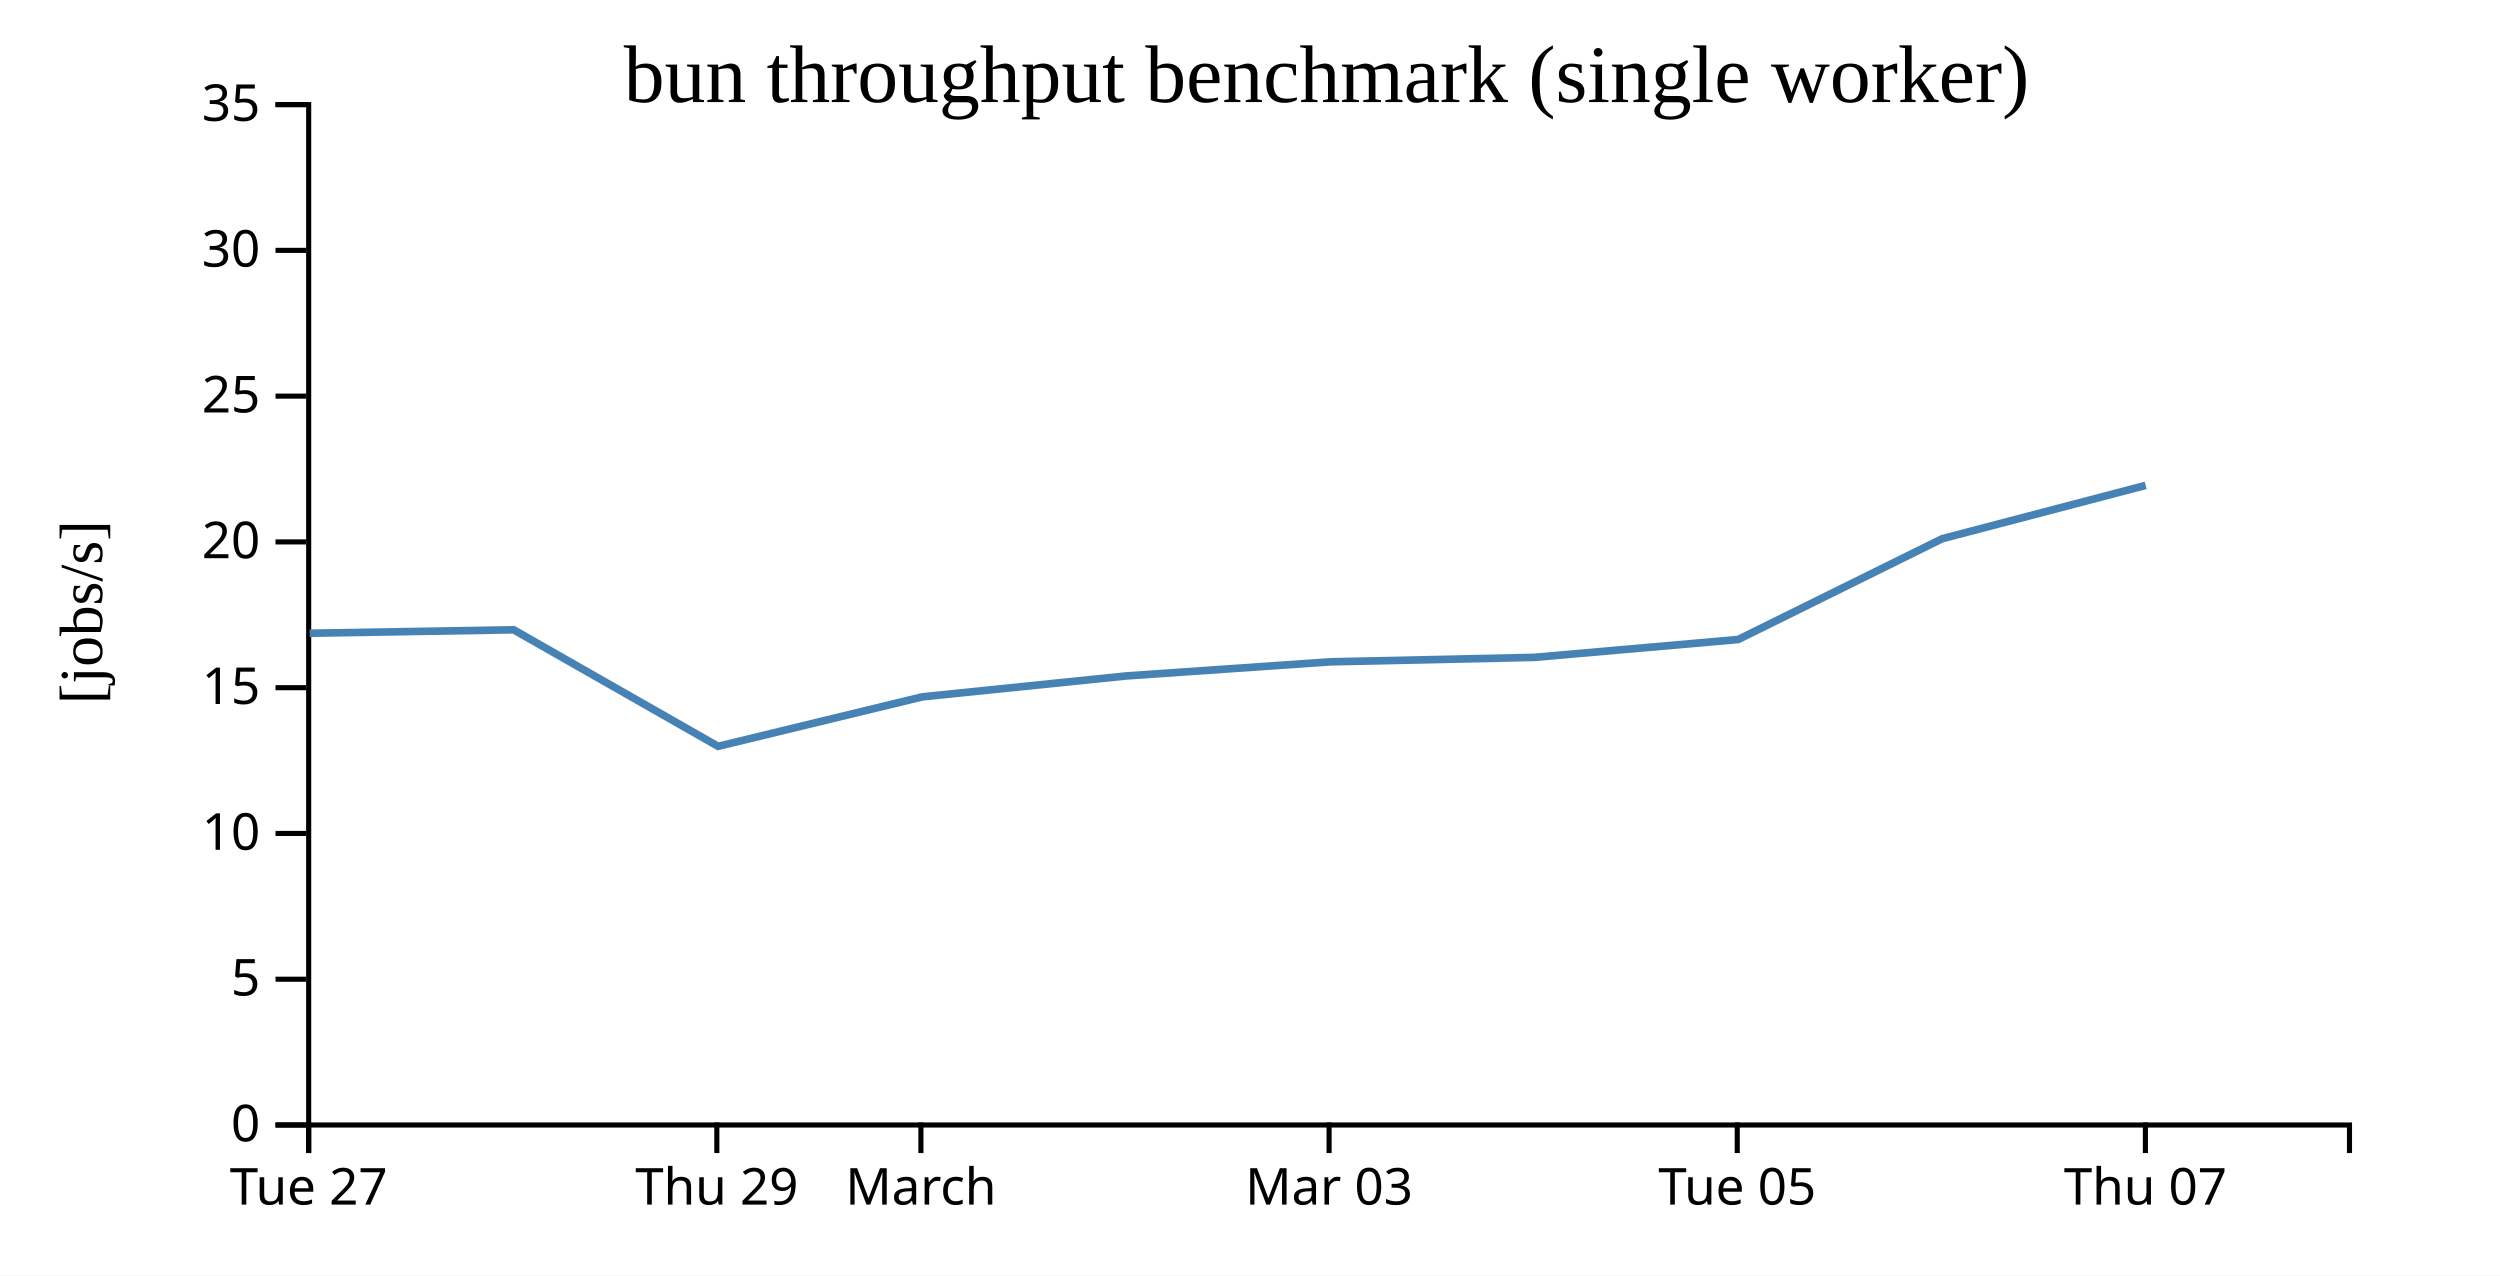
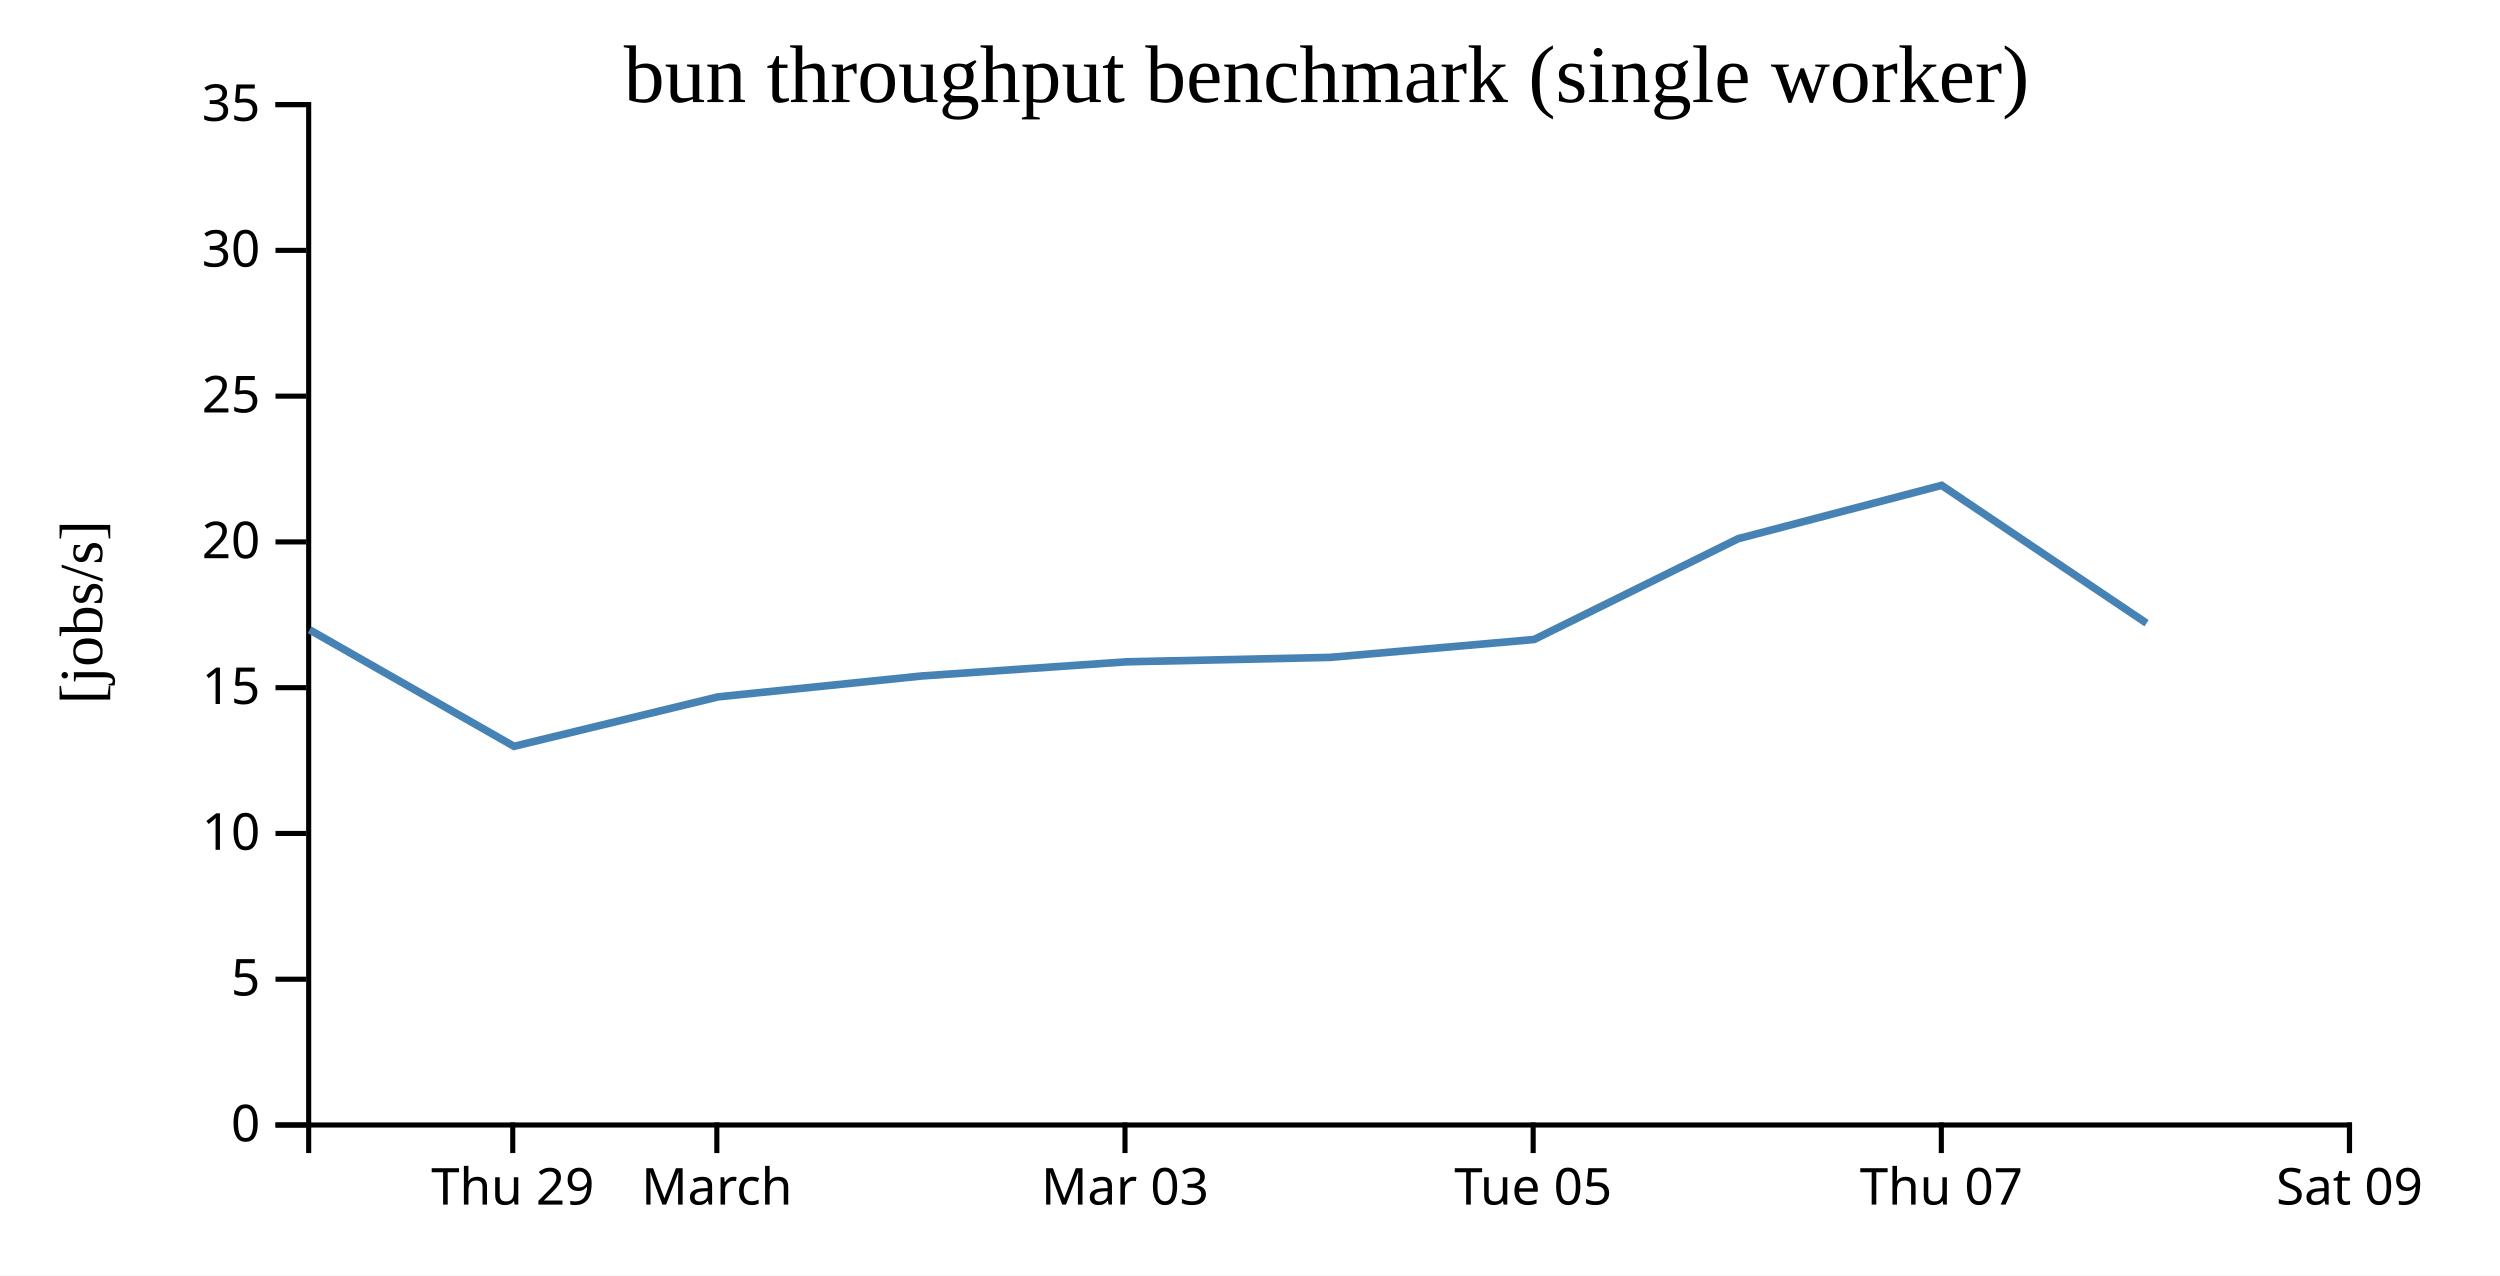
<svg xmlns="http://www.w3.org/2000/svg" width="490" height="250">
  <rect width="100%" height="100%" fill="white" />
  <g transform="translate(60,20)">
    <g transform="translate(0,200)" fill="none" font-size="10" font-family="sans-serif" text-anchor="middle">
      <path class="domain" stroke="currentColor" d="M0.5,6V0.5H400.5V6" />
-       <g class="tick" opacity="1" transform="translate(0.5,0)">
+       <g class="tick" opacity="1" transform="translate(40.5,0)">
        <line stroke="currentColor" y2="6" />
-         <text fill="currentColor" y="9" dy="0.71em">Tue 27</text>
+         <text fill="currentColor" y="9" dy="0.71em">Thu 29</text>
      </g>
      <g class="tick" opacity="1" transform="translate(80.5,0)">
        <line stroke="currentColor" y2="6" />
-         <text fill="currentColor" y="9" dy="0.71em">Thu 29</text>
-       </g>
-       <g class="tick" opacity="1" transform="translate(120.5,0)">
-         <line stroke="currentColor" y2="6" />
        <text fill="currentColor" y="9" dy="0.71em">March</text>
      </g>
-       <g class="tick" opacity="1" transform="translate(200.5,0)">
+       <g class="tick" opacity="1" transform="translate(160.5,0)">
        <line stroke="currentColor" y2="6" />
        <text fill="currentColor" y="9" dy="0.71em">Mar 03</text>
      </g>
-       <g class="tick" opacity="1" transform="translate(280.5,0)">
+       <g class="tick" opacity="1" transform="translate(240.5,0)">
        <line stroke="currentColor" y2="6" />
        <text fill="currentColor" y="9" dy="0.71em">Tue 05</text>
      </g>
-       <g class="tick" opacity="1" transform="translate(360.5,0)">
+       <g class="tick" opacity="1" transform="translate(320.5,0)">
        <line stroke="currentColor" y2="6" />
        <text fill="currentColor" y="9" dy="0.71em">Thu 07</text>
+       </g>
+       <g class="tick" opacity="1" transform="translate(400.5,0)">
+         <line stroke="currentColor" y2="6" />
+         <text fill="currentColor" y="9" dy="0.71em">Sat 09</text>
      </g>
    </g>
    <g fill="none" font-size="10" font-family="sans-serif" text-anchor="end">
      <path class="domain" stroke="currentColor" d="M-6,200.5H0.5V0.5H-6" />
      <g class="tick" opacity="1" transform="translate(0,200.5)">
        <line stroke="currentColor" x2="-6" />
        <text fill="currentColor" x="-9" dy="0.32em">0</text>
      </g>
      <g class="tick" opacity="1" transform="translate(0,171.9286)">
        <line stroke="currentColor" x2="-6" />
        <text fill="currentColor" x="-9" dy="0.32em">5</text>
      </g>
      <g class="tick" opacity="1" transform="translate(0,143.3571)">
        <line stroke="currentColor" x2="-6" />
        <text fill="currentColor" x="-9" dy="0.32em">10</text>
      </g>
      <g class="tick" opacity="1" transform="translate(0,114.7857)">
        <line stroke="currentColor" x2="-6" />
        <text fill="currentColor" x="-9" dy="0.32em">15</text>
      </g>
      <g class="tick" opacity="1" transform="translate(0,86.21429)">
        <line stroke="currentColor" x2="-6" />
        <text fill="currentColor" x="-9" dy="0.32em">20</text>
      </g>
      <g class="tick" opacity="1" transform="translate(0,57.64286)">
        <line stroke="currentColor" x2="-6" />
        <text fill="currentColor" x="-9" dy="0.32em">25</text>
      </g>
      <g class="tick" opacity="1" transform="translate(0,29.07143)">
        <line stroke="currentColor" x2="-6" />
        <text fill="currentColor" x="-9" dy="0.32em">30</text>
      </g>
      <g class="tick" opacity="1" transform="translate(0,0.5)">
        <line stroke="currentColor" x2="-6" />
        <text fill="currentColor" x="-9" dy="0.32em">35</text>
      </g>
    </g>
    <text text-anchor="middle" style="font-size: 12px" transform="rotate(-90)" y="-40" x="-100">[jobs/s]</text>
    <text text-anchor="middle" style="font-size: 16px" y="0" x="200">bun throughput benchmark (single worker)</text>
-     <path fill="none" stroke="steelblue" stroke-width="1.5" d="M0.688,104.116L40.673,103.439L80.741,126.277L120.766,116.58L160.673,112.489L200.736,109.716L240.703,108.846L280.684,105.342L320.673,85.586L360.557,75.13" />
+     <path fill="none" stroke="steelblue" stroke-width="1.5" d="M0.673,103.439L40.741,126.277L80.766,116.58L120.673,112.489L160.736,109.716L200.703,108.846L240.684,105.342L280.673,85.586L320.557,75.13L360.725,102.146" />
  </g>
</svg>
